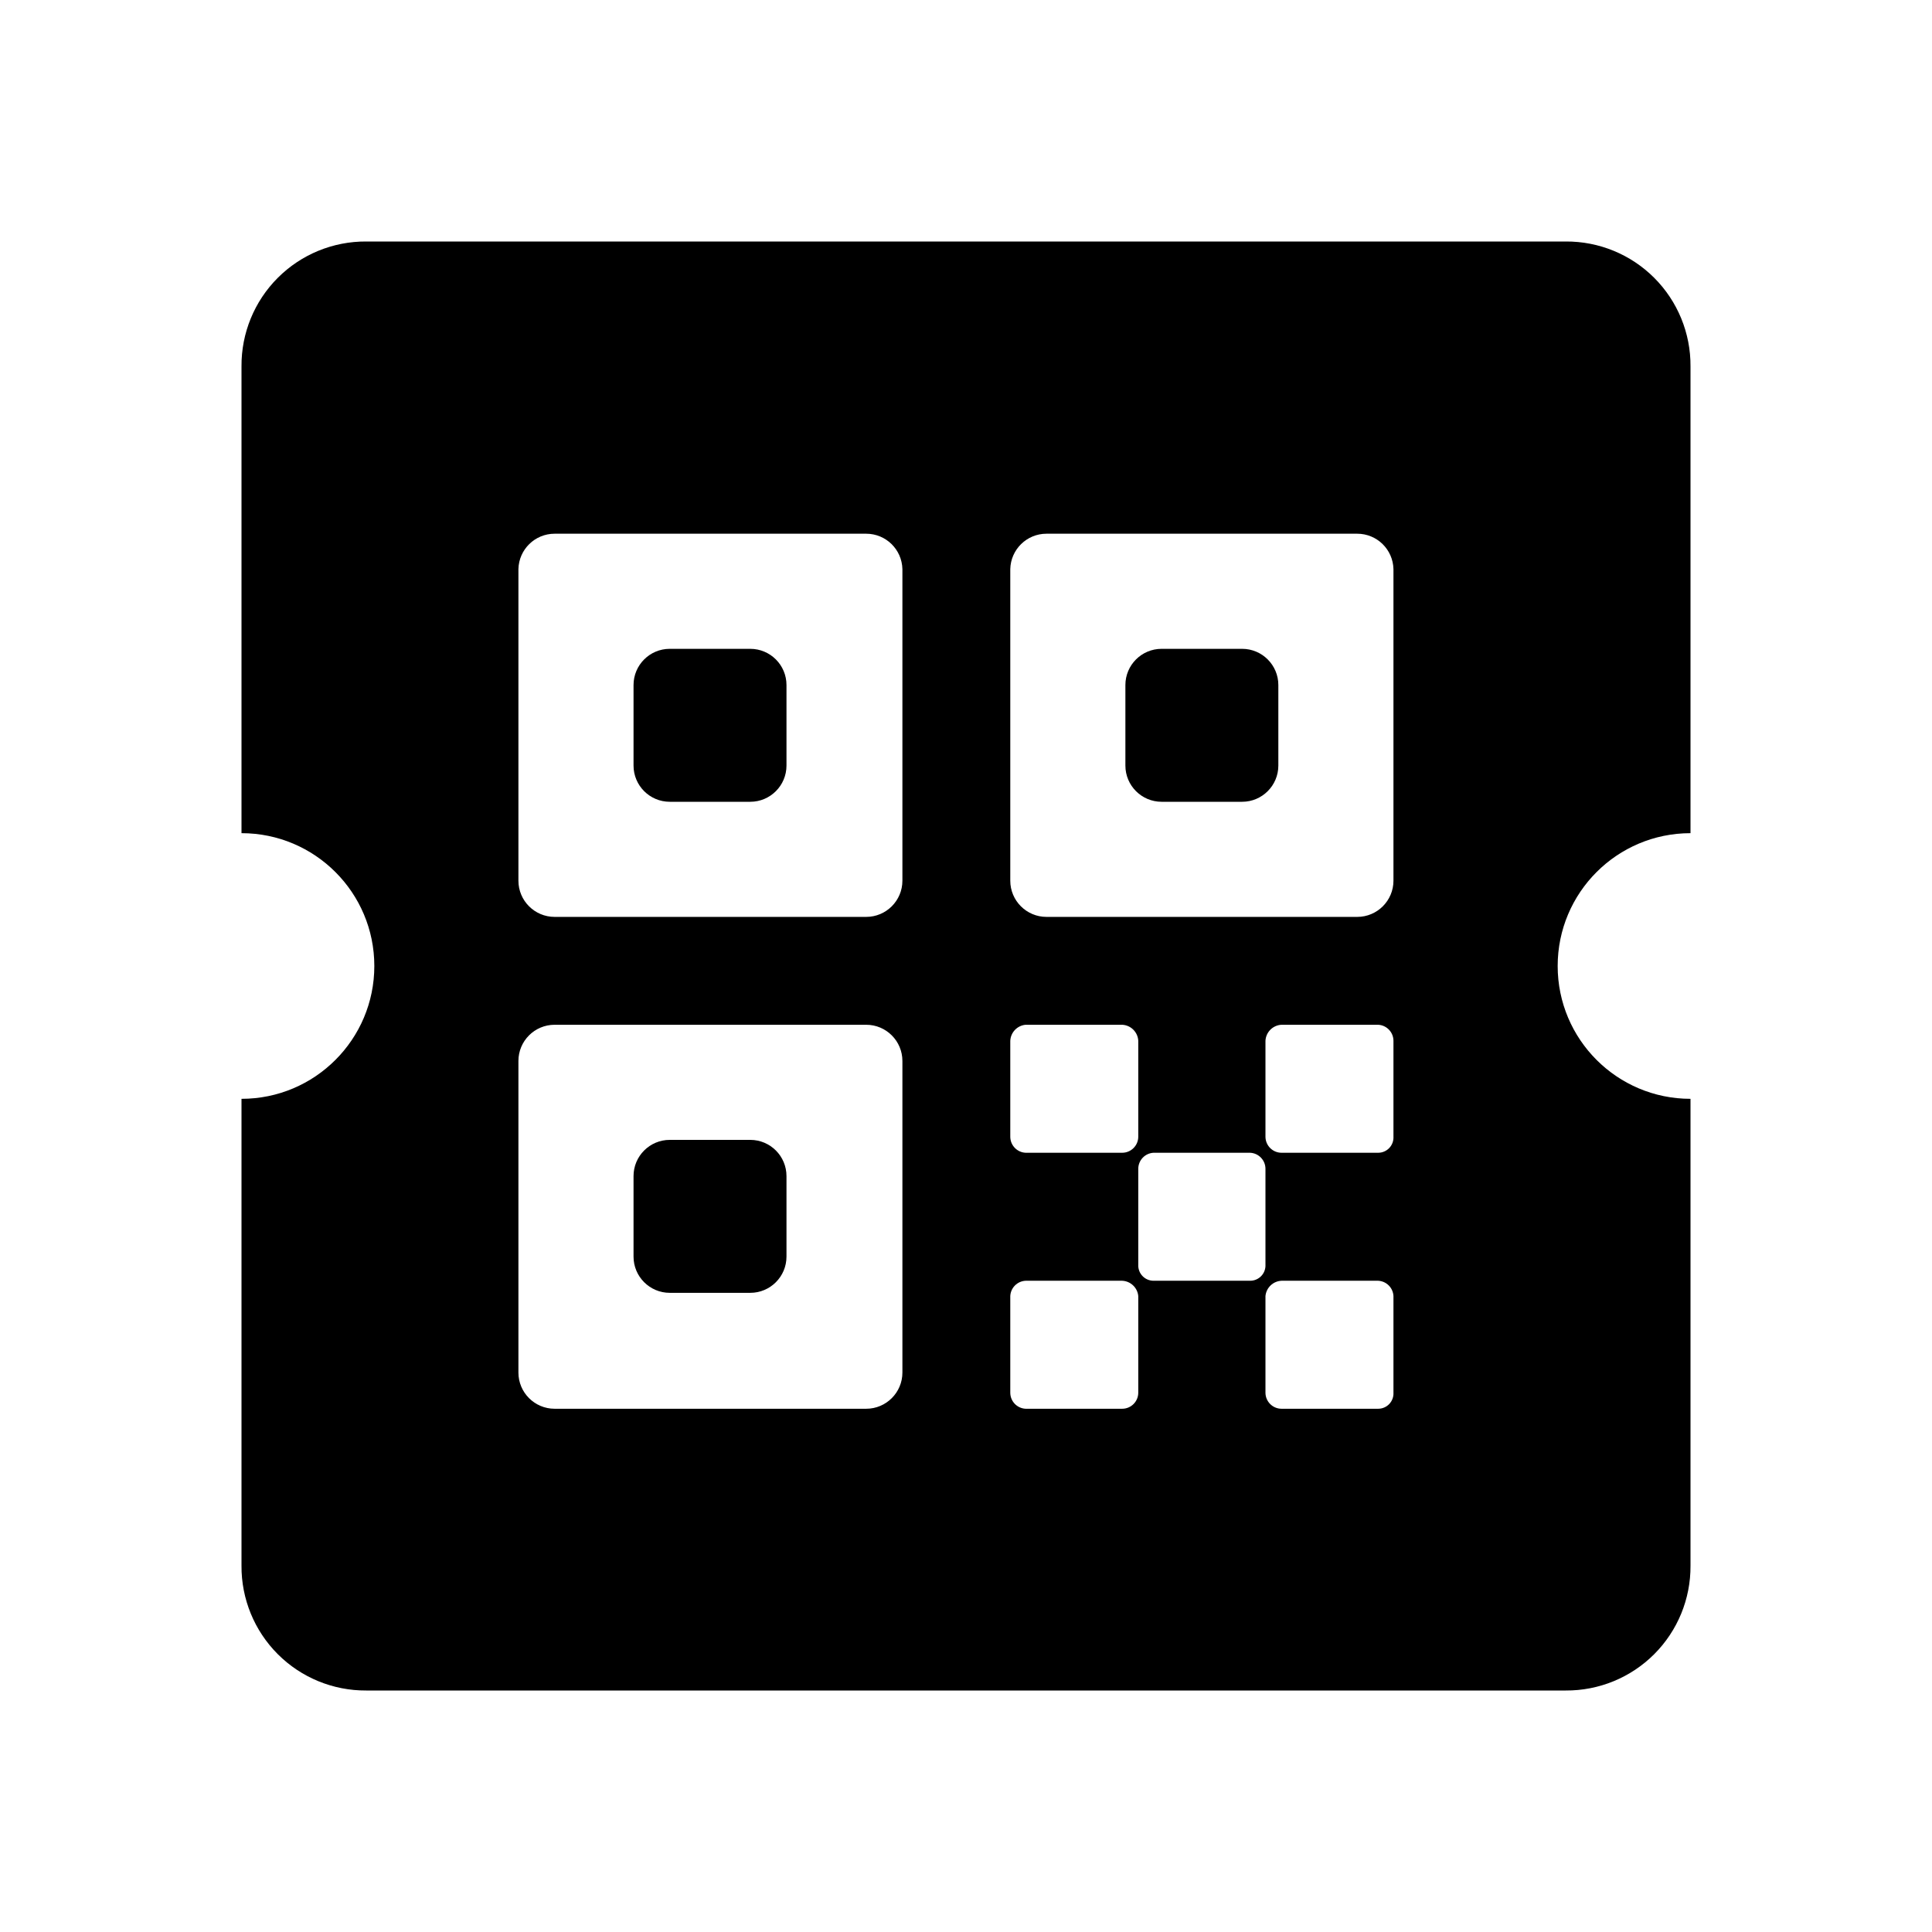
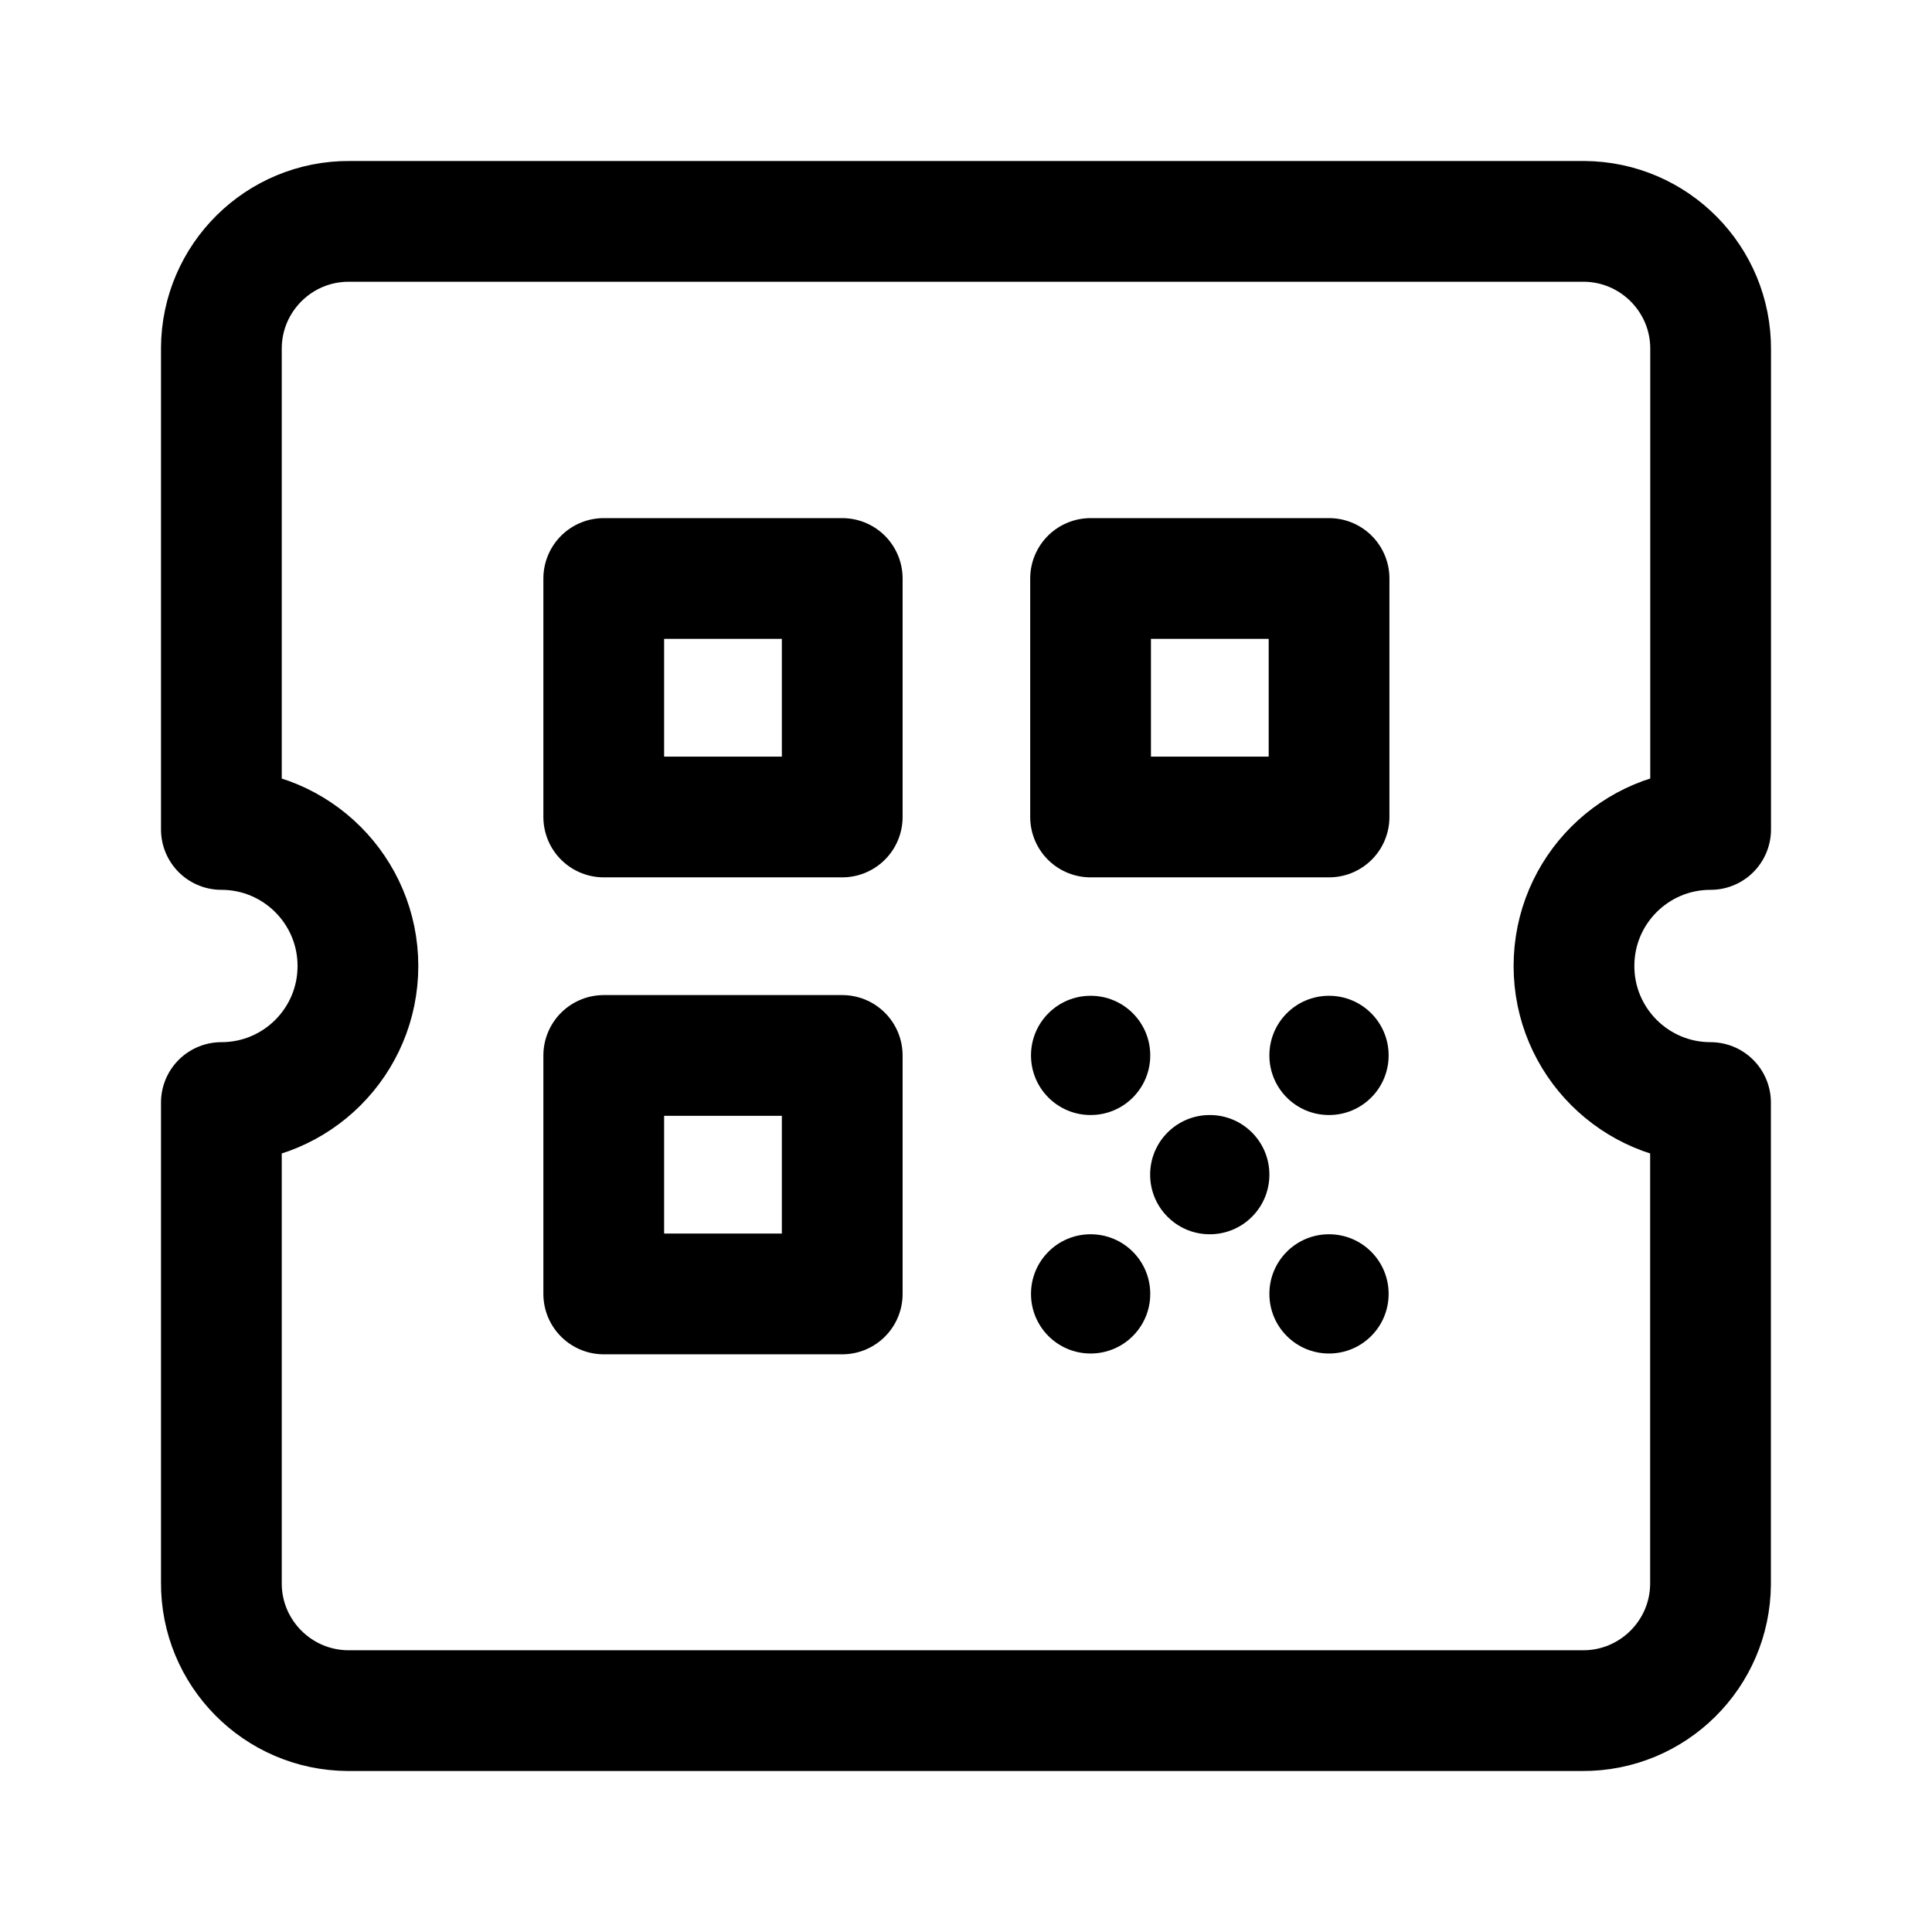
- <svg xmlns="http://www.w3.org/2000/svg" viewBox="0 0 24 24">
-   <g data-name="Layer 2">
-     <path d="M21 10.35v-5.8A1.54 1.54 0 0 0 19.45 3H4.55A1.54 1.54 0 0 0 3 4.55v5.8a1.65 1.65 0 0 1 0 3.3v5.8A1.54 1.54 0 0 0 4.55 21h14.9A1.54 1.54 0 0 0 21 19.45v-5.8a1.65 1.65 0 1 1 0-3.3Zm-8.45 2.58a.21.21 0 0 1 .19-.2h1.2a.21.21 0 0 1 .2.2v1.19a.2.2 0 0 1-.2.2h-1.2a.2.2 0 0 1-.19-.2Zm-1.34 4.12a.45.45 0 0 1-.45.45H6.89a.45.45 0 0 1-.45-.45v-3.87a.45.45 0 0 1 .45-.45h3.87a.45.45 0 0 1 .45.45Zm0-6.11a.45.45 0 0 1-.45.45H6.89a.45.45 0 0 1-.45-.45V7.07a.45.45 0 0 1 .45-.44h3.87a.45.45 0 0 1 .45.44Zm2.93 6.36a.2.2 0 0 1-.2.2h-1.2a.2.2 0 0 1-.19-.2v-1.2a.2.2 0 0 1 .19-.19h1.2a.21.21 0 0 1 .2.19Zm1.39-1.39h-1.2a.19.19 0 0 1-.19-.2v-1.19a.2.2 0 0 1 .19-.2h1.2a.2.2 0 0 1 .19.2v1.19a.19.19 0 0 1-.19.2Zm1.78 1.39a.19.19 0 0 1-.19.2h-1.2a.2.2 0 0 1-.2-.2v-1.2a.21.21 0 0 1 .2-.19h1.2a.2.2 0 0 1 .19.19Zm0-3.18a.19.19 0 0 1-.19.2h-1.2a.2.2 0 0 1-.2-.2v-1.19a.21.21 0 0 1 .2-.2h1.2a.2.2 0 0 1 .19.2Zm0-3.18a.45.45 0 0 1-.45.45H13a.45.45 0 0 1-.45-.45V7.07a.45.45 0 0 1 .45-.44h3.86a.45.45 0 0 1 .45.44Z" />
-     <rect x="7.87" y="8.06" width="1.9" height="1.9" rx=".45" />
-     <rect x="13.98" y="8.06" width="1.9" height="1.9" rx=".45" />
-     <rect x="7.87" y="14.16" width="1.9" height="1.9" rx=".45" />
+ <svg xmlns="http://www.w3.org/2000/svg" id="Layer_1" data-name="Layer 1" width="192" height="192" viewBox="0 0 192 192">
+   <defs>
+     <style>
+       .cls-1, .cls-2 {
+         fill: none;
+       }
+ 
+       .cls-2 {
+         stroke: #000;
+         stroke-linejoin: round;
+         stroke-width: 12px;
+       }
+     </style>
+   </defs>
+   <rect class="cls-1" width="192" height="192" />
+   <path class="cls-2" d="M170,82.43V34.74c.05-6.99-5.59-12.7-12.58-12.74-.05,0-.11,0-.16,0H34.74c-6.99-.05-12.7,5.59-12.74,12.58,0,.05,0,.11,0,.16v47.69c7.49,0,13.57,6.07,13.57,13.57s-6.07,13.57-13.57,13.57v47.69c-.05,6.99,5.59,12.7,12.58,12.74,.05,0,.11,0,.16,0h122.51c6.99,.05,12.7-5.59,12.74-12.58,0-.05,0-.11,0-.16v-47.69c-7.49,0-13.57-6.07-13.57-13.57s6.07-13.57,13.57-13.57Z" />
+   <g>
+     <rect class="cls-2" x="60" y="57.49" width="23.7" height="23.7" />
+     <rect class="cls-2" x="108.38" y="57.49" width="23.7" height="23.7" />
+     <rect class="cls-2" x="60" y="104.89" width="23.7" height="23.7" />
+     <rect x="114.3" y="110.81" width="11.85" height="11.85" rx="5.92" ry="5.92" />
+     <rect x="102.46" y="98.96" width="11.85" height="11.85" rx="5.92" ry="5.92" />
+     <rect x="102.46" y="122.66" width="11.85" height="11.85" rx="5.92" ry="5.92" />
+     <rect x="126.15" y="122.66" width="11.85" height="11.85" rx="5.92" ry="5.92" />
+     <rect x="126.15" y="98.96" width="11.85" height="11.85" rx="5.92" ry="5.92" />
  </g>
</svg>
